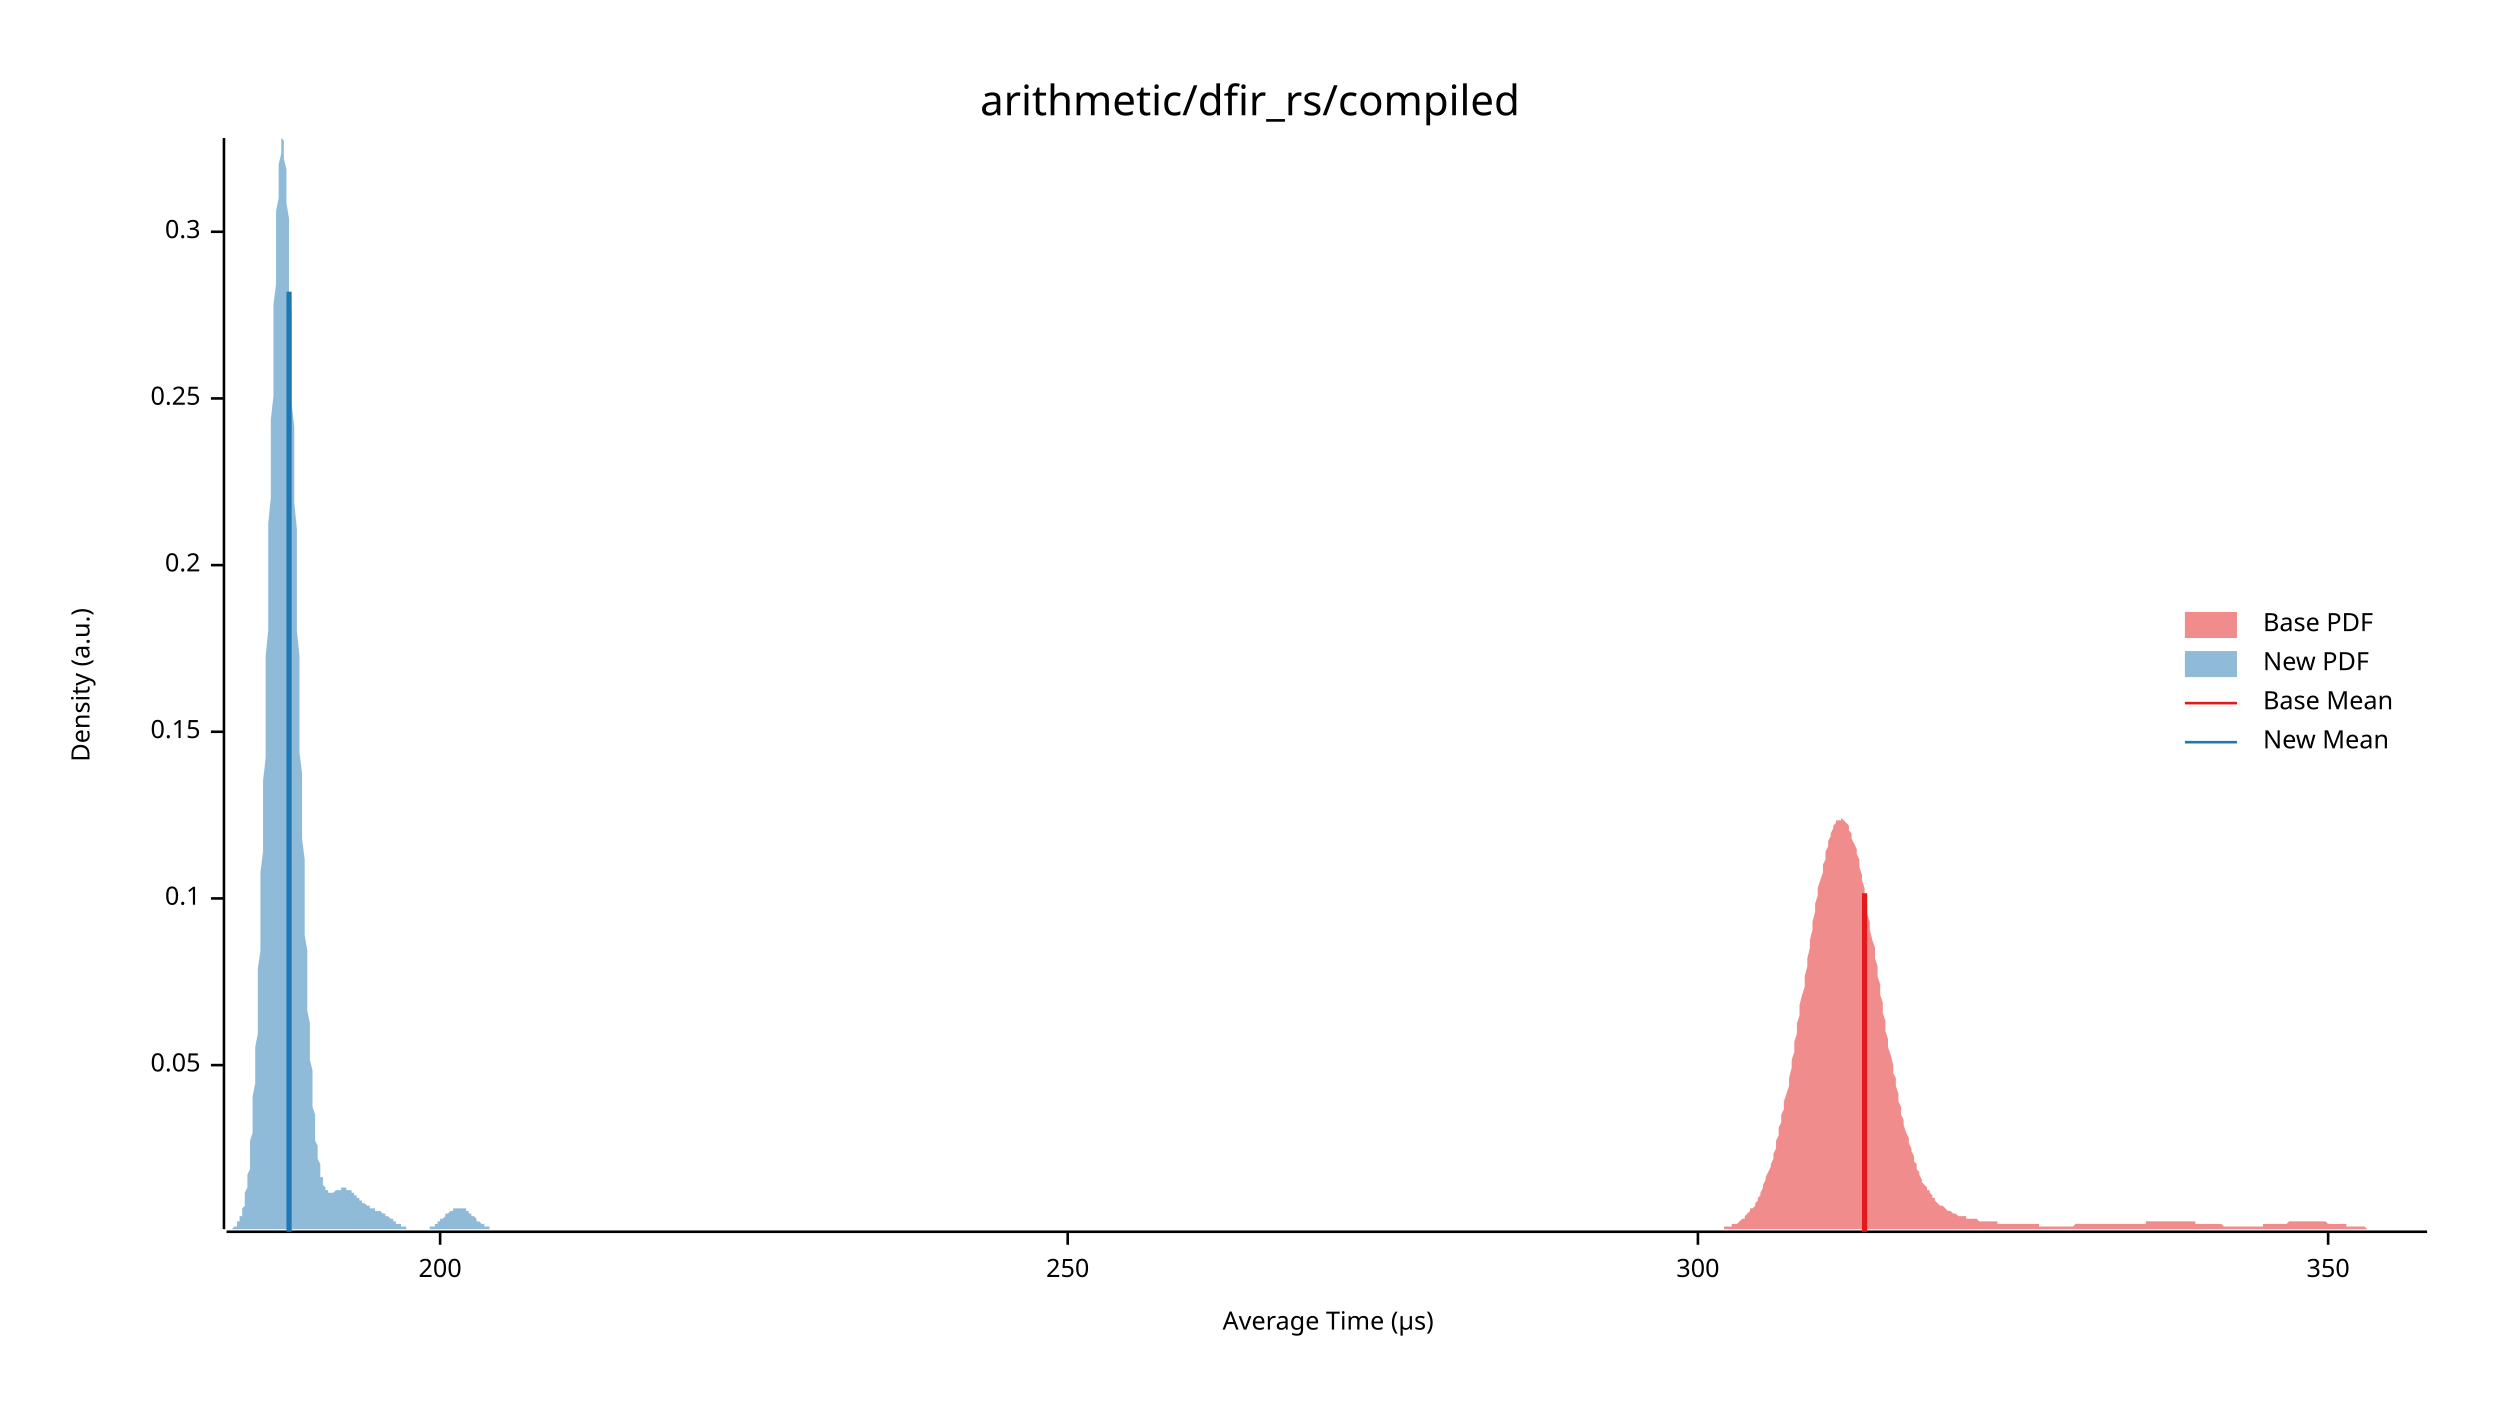
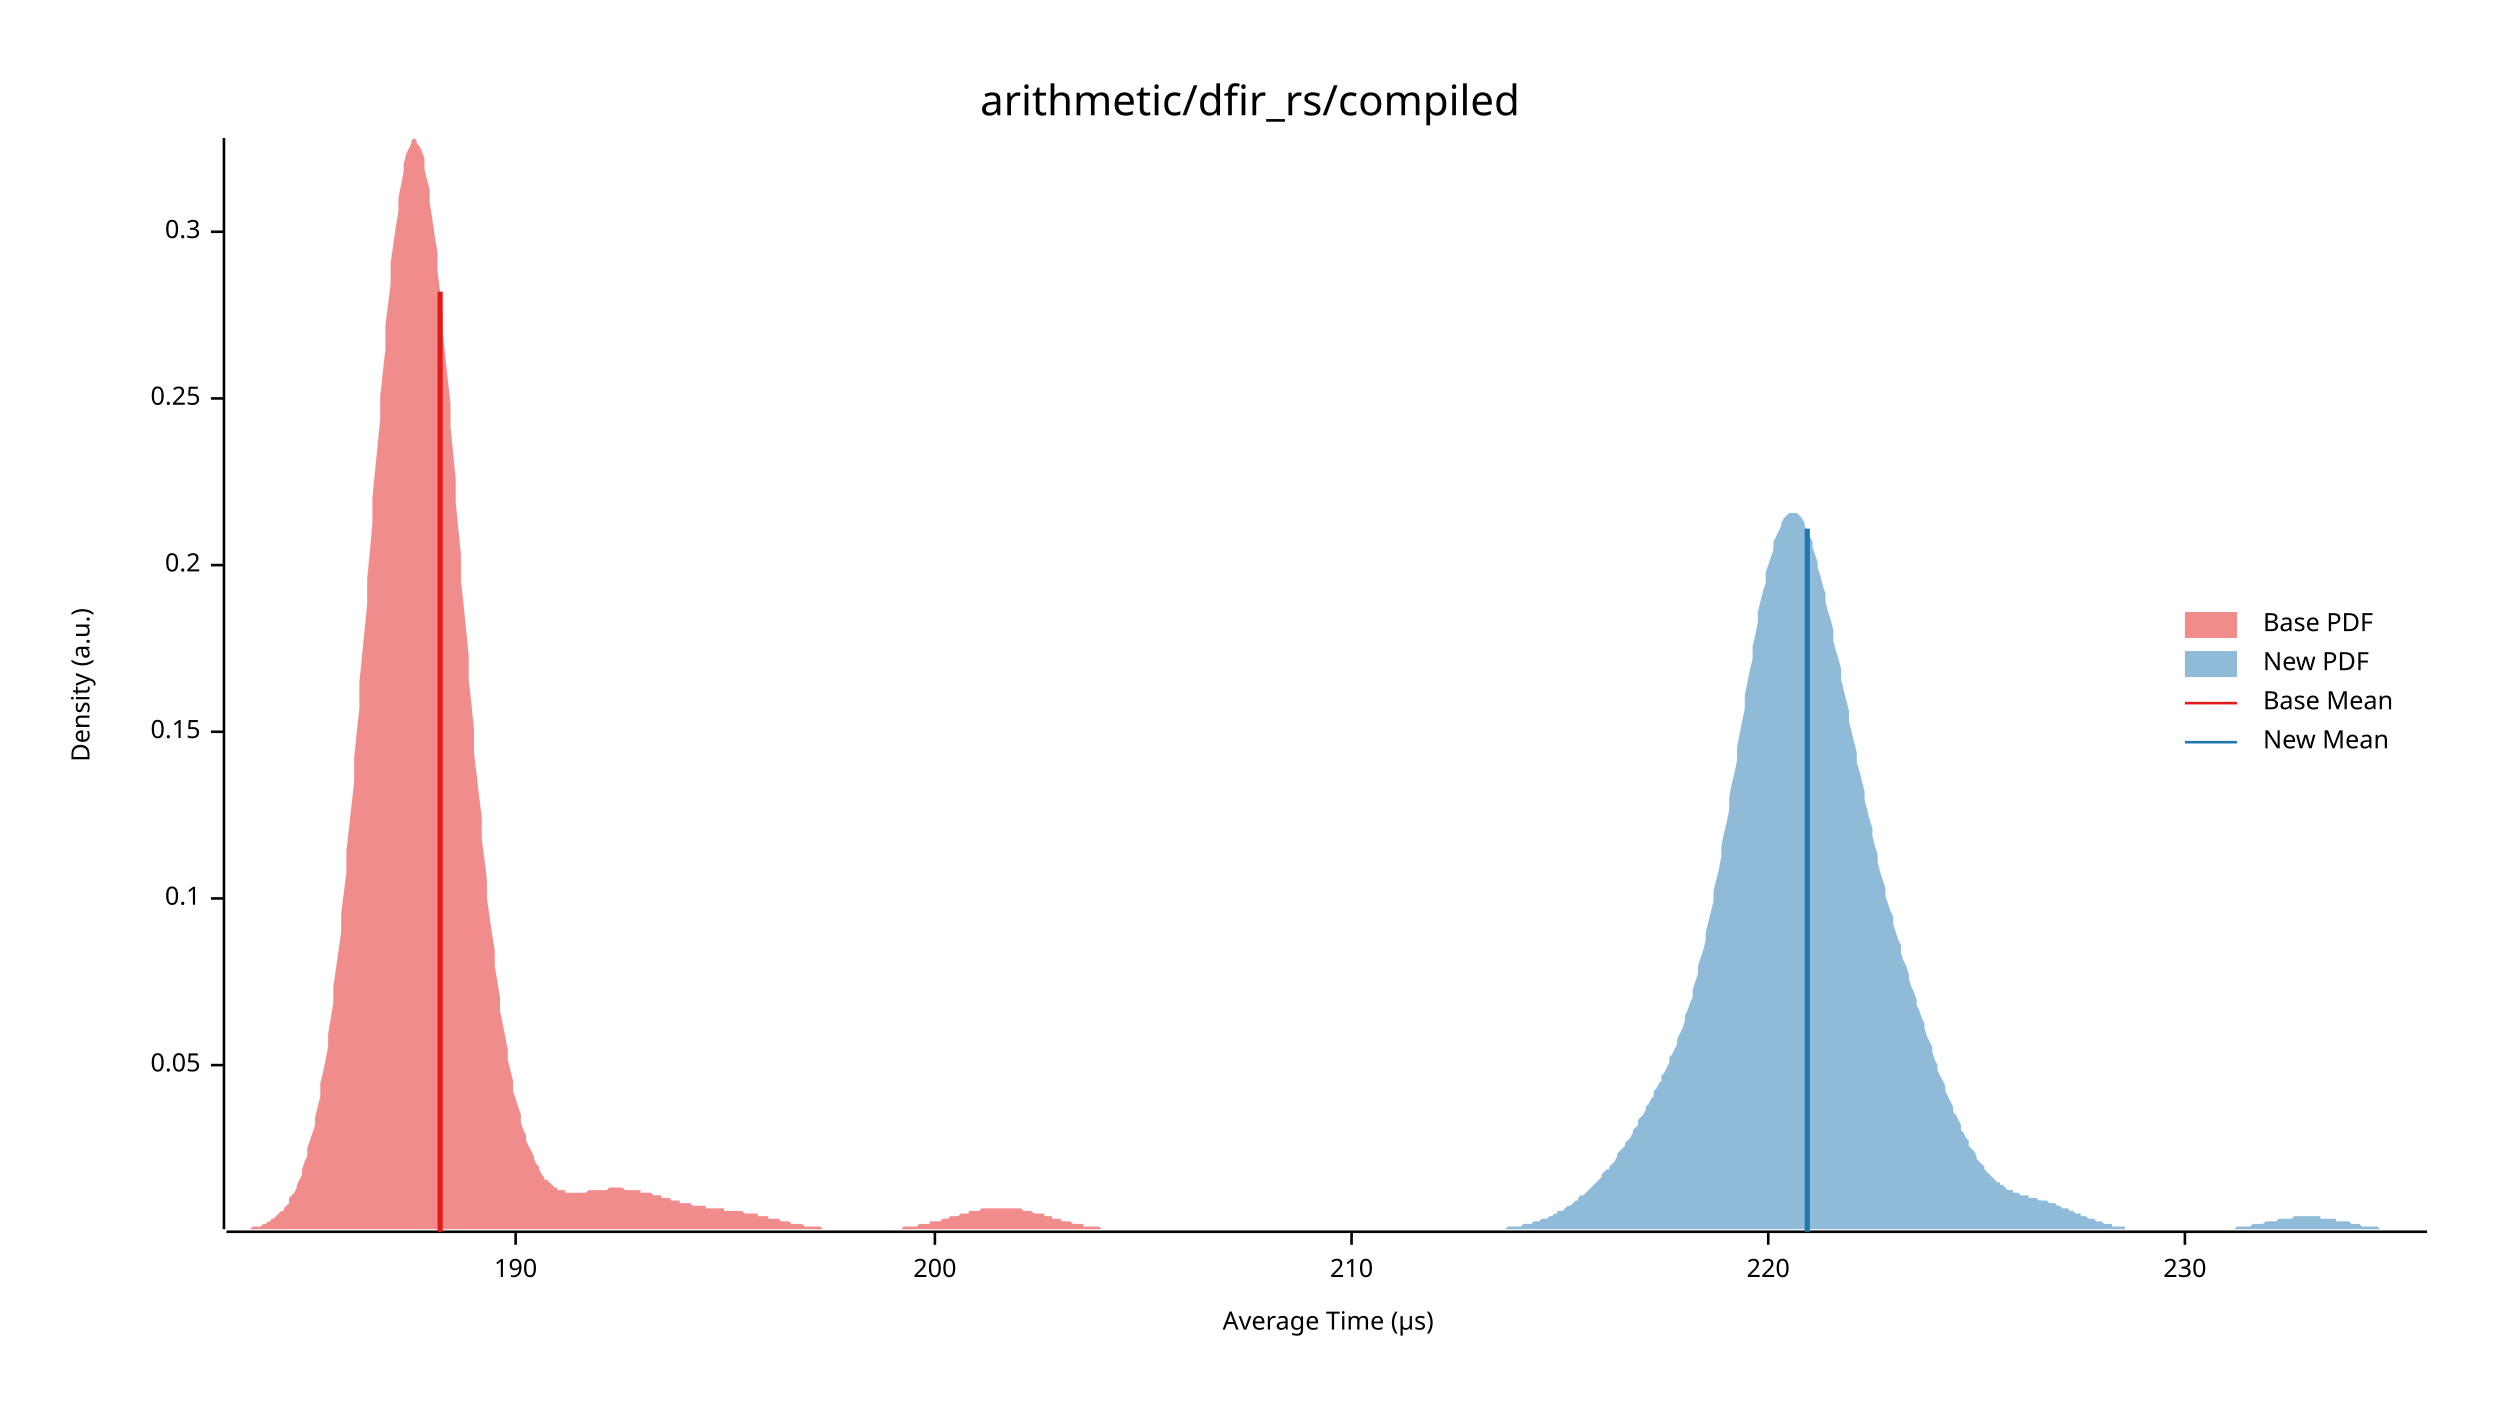
<svg xmlns="http://www.w3.org/2000/svg" width="960" height="540" viewBox="0 0 960 540">
  <text x="480" y="32" dy="0.76em" text-anchor="middle" font-family="sans-serif" font-size="16.129" opacity="1" fill="#000000">
arithmetic/dfir_rs/compiled
</text>
  <text x="27" y="263" dy="0.76em" text-anchor="middle" font-family="sans-serif" font-size="9.677" opacity="1" fill="#000000" transform="rotate(270, 27, 263)">
Density (a.u.)
</text>
  <text x="510" y="513" dy="-0.5ex" text-anchor="middle" font-family="sans-serif" font-size="9.677" opacity="1" fill="#000000">
Average Time (µs)
</text>
  <polyline fill="none" opacity="1" stroke="#000000" stroke-width="1" points="86,53 86,472 " />
  <text x="77" y="409" dy="0.5ex" text-anchor="end" font-family="sans-serif" font-size="9.677" opacity="1" fill="#000000">
0.05
</text>
  <polyline fill="none" opacity="1" stroke="#000000" stroke-width="1" points="81,409 86,409 " />
  <text x="77" y="345" dy="0.5ex" text-anchor="end" font-family="sans-serif" font-size="9.677" opacity="1" fill="#000000">
0.1
</text>
  <polyline fill="none" opacity="1" stroke="#000000" stroke-width="1" points="81,345 86,345 " />
  <text x="77" y="281" dy="0.5ex" text-anchor="end" font-family="sans-serif" font-size="9.677" opacity="1" fill="#000000">
0.15
</text>
  <polyline fill="none" opacity="1" stroke="#000000" stroke-width="1" points="81,281 86,281 " />
  <text x="77" y="217" dy="0.5ex" text-anchor="end" font-family="sans-serif" font-size="9.677" opacity="1" fill="#000000">
0.2
</text>
  <polyline fill="none" opacity="1" stroke="#000000" stroke-width="1" points="81,217 86,217 " />
  <text x="77" y="153" dy="0.5ex" text-anchor="end" font-family="sans-serif" font-size="9.677" opacity="1" fill="#000000">
0.25
</text>
  <polyline fill="none" opacity="1" stroke="#000000" stroke-width="1" points="81,153 86,153 " />
  <text x="77" y="89" dy="0.5ex" text-anchor="end" font-family="sans-serif" font-size="9.677" opacity="1" fill="#000000">
0.3
</text>
  <polyline fill="none" opacity="1" stroke="#000000" stroke-width="1" points="81,89 86,89 " />
  <polyline fill="none" opacity="1" stroke="#000000" stroke-width="1" points="87,473 932,473 " />
-   <text x="169" y="483" dy="0.76em" text-anchor="middle" font-family="sans-serif" font-size="9.677" opacity="1" fill="#000000">
+   <text x="198" y="483" dy="0.76em" text-anchor="middle" font-family="sans-serif" font-size="9.677" opacity="1" fill="#000000">
+ 190
+ </text>
+   <polyline fill="none" opacity="1" stroke="#000000" stroke-width="1" points="198,473 198,478 " />
+   <text x="359" y="483" dy="0.76em" text-anchor="middle" font-family="sans-serif" font-size="9.677" opacity="1" fill="#000000">
200
</text>
-   <polyline fill="none" opacity="1" stroke="#000000" stroke-width="1" points="169,473 169,478 " />
-   <text x="410" y="483" dy="0.76em" text-anchor="middle" font-family="sans-serif" font-size="9.677" opacity="1" fill="#000000">
- 250
+   <polyline fill="none" opacity="1" stroke="#000000" stroke-width="1" points="359,473 359,478 " />
+   <text x="519" y="483" dy="0.76em" text-anchor="middle" font-family="sans-serif" font-size="9.677" opacity="1" fill="#000000">
+ 210
</text>
-   <polyline fill="none" opacity="1" stroke="#000000" stroke-width="1" points="410,473 410,478 " />
-   <text x="652" y="483" dy="0.76em" text-anchor="middle" font-family="sans-serif" font-size="9.677" opacity="1" fill="#000000">
- 300
+   <polyline fill="none" opacity="1" stroke="#000000" stroke-width="1" points="519,473 519,478 " />
+   <text x="679" y="483" dy="0.76em" text-anchor="middle" font-family="sans-serif" font-size="9.677" opacity="1" fill="#000000">
+ 220
</text>
-   <polyline fill="none" opacity="1" stroke="#000000" stroke-width="1" points="652,473 652,478 " />
-   <text x="894" y="483" dy="0.76em" text-anchor="middle" font-family="sans-serif" font-size="9.677" opacity="1" fill="#000000">
- 350
+   <polyline fill="none" opacity="1" stroke="#000000" stroke-width="1" points="679,473 679,478 " />
+   <text x="839" y="483" dy="0.76em" text-anchor="middle" font-family="sans-serif" font-size="9.677" opacity="1" fill="#000000">
+ 230
</text>
-   <polyline fill="none" opacity="1" stroke="#000000" stroke-width="1" points="894,473 894,478 " />
-   <polygon opacity="0.5" fill="#E31A1C" points="662,472 662,471 663,471 663,471 664,471 664,471 665,471 665,470 666,470 667,470 667,470 668,469 668,469 669,468 669,468 670,468 670,467 671,466 671,466 672,465 672,464 673,464 674,463 674,462 675,461 675,460 676,459 676,458 677,456 677,455 678,453 678,452 679,450 680,448 680,447 681,445 681,443 682,441 682,438 683,436 683,433 684,431 684,428 685,426 685,423 686,420 687,417 687,414 688,410 688,407 689,404 689,400 690,397 690,393 691,390 691,386 692,382 693,379 693,375 694,371 694,368 695,364 695,361 696,357 696,354 697,350 697,347 698,344 698,341 699,338 700,335 700,332 701,330 701,327 702,325 702,323 703,321 703,320 704,318 704,317 705,316 705,315 706,315 707,315 707,314 708,315 708,315 709,316 709,316 710,317 710,319 711,320 711,322 712,324 713,326 713,328 714,330 714,333 715,336 715,338 716,341 716,344 717,347 717,351 718,354 718,357 719,361 720,364 720,368 721,371 721,375 722,378 722,382 723,385 723,389 724,392 724,396 725,399 725,402 726,405 727,409 727,412 728,414 728,417 729,420 729,423 730,425 730,428 731,430 731,432 732,435 733,437 733,439 734,441 734,442 735,444 735,446 736,447 736,449 737,450 737,451 738,453 738,454 739,455 740,456 740,457 741,457 741,458 742,459 742,460 743,460 743,461 744,462 744,462 745,463 745,463 746,463 747,464 747,464 748,465 748,465 749,465 749,465 750,466 750,466 751,466 751,466 752,467 753,467 753,467 754,467 754,467 755,467 755,468 756,468 756,468 757,468 757,468 758,468 758,468 759,468 760,469 760,469 761,469 761,469 762,469 762,469 763,469 763,469 764,469 764,469 765,469 766,469 766,469 767,469 767,470 768,470 768,470 769,470 769,470 770,470 770,470 771,470 771,470 772,470 773,470 773,470 774,470 774,470 775,470 775,470 776,470 776,470 777,470 777,470 778,470 778,470 779,470 780,470 780,470 781,470 781,470 782,470 782,470 783,470 783,471 784,471 784,471 785,471 786,471 786,471 787,471 787,471 788,471 788,471 789,471 789,471 790,471 790,471 791,471 791,471 792,471 793,471 793,471 794,471 794,471 795,471 795,471 796,471 796,471 797,470 797,470 798,470 798,470 799,470 800,470 800,470 801,470 801,470 802,470 802,470 803,470 803,470 804,470 804,470 805,470 806,470 806,470 807,470 807,470 808,470 808,470 809,470 809,470 810,470 810,470 811,470 811,470 812,470 813,470 813,470 814,470 814,470 815,470 815,470 816,470 816,470 817,470 817,470 818,470 818,470 819,470 820,470 820,470 821,470 821,470 822,470 822,470 823,470 823,470 824,470 824,469 825,469 826,469 826,469 827,469 827,469 828,469 828,469 829,469 829,469 830,469 830,469 831,469 831,469 832,469 833,469 833,469 834,469 834,469 835,469 835,469 836,469 836,469 837,469 837,469 838,469 838,469 839,469 840,469 840,469 841,469 841,469 842,469 842,469 843,469 843,470 844,470 844,470 845,470 846,470 846,470 847,470 847,470 848,470 848,470 849,470 849,470 850,470 850,470 851,470 851,470 852,470 853,470 853,470 854,471 854,471 855,471 855,471 856,471 856,471 857,471 857,471 858,471 859,471 859,471 860,471 860,471 861,471 861,471 862,471 862,471 863,471 863,471 864,471 864,471 865,471 866,471 866,471 867,471 867,471 868,471 868,471 869,471 869,470 870,470 870,470 871,470 871,470 872,470 873,470 873,470 874,470 874,470 875,470 875,470 876,470 876,470 877,470 877,470 878,470 879,469 879,469 880,469 880,469 881,469 881,469 882,469 882,469 883,469 883,469 884,469 884,469 885,469 886,469 886,469 887,469 887,469 888,469 888,469 889,469 889,469 890,469 890,469 891,469 891,469 892,469 893,469 893,469 894,470 894,470 895,470 895,470 896,470 896,470 897,470 897,470 898,470 899,470 899,470 900,470 900,470 901,470 901,471 902,471 902,471 903,471 903,471 904,471 904,471 905,471 906,471 906,471 907,471 907,471 908,471 908,471 909,472 909,472 910,472 910,472 911,472 911,472 912,472 913,472 913,472 914,472 914,472 915,472 915,472 916,472 916,472 917,472 917,472 918,472 919,472 919,472 920,472 920,472 921,472 921,472 922,472 922,472 923,472 923,472 924,472 924,472 925,472 926,472 926,472 927,472 927,472 928,472 928,472 929,472 929,472 930,472 930,472 931,472 932,472 932,472 662,472 " />
-   <polygon opacity="0.5" fill="#1F78B4" points="87,472 87,472 87,472 87,472 87,472 88,472 88,472 88,472 88,472 88,472 89,472 89,472 89,472 89,472 90,471 90,471 90,471 90,471 90,471 91,471 91,470 91,470 91,470 91,469 92,469 92,468 92,468 92,467 93,467 93,466 93,465 93,465 93,464 94,463 94,462 94,460 94,459 94,458 95,456 95,455 95,453 95,451 96,449 96,446 96,444 96,441 96,438 97,435 97,432 97,428 97,425 97,421 98,416 98,412 98,407 98,402 99,397 99,391 99,385 99,379 99,372 100,365 100,358 100,351 100,343 100,335 101,327 101,318 101,309 101,300 102,291 102,281 102,272 102,262 102,252 103,242 103,232 103,222 103,211 103,201 104,191 104,181 104,171 104,161 105,152 105,143 105,134 105,125 105,117 106,109 106,101 106,94 106,87 106,81 107,76 107,71 107,66 107,63 108,59 108,57 108,55 108,54 108,53 109,54 109,55 109,56 109,58 109,61 110,65 110,69 110,73 110,78 111,84 111,91 111,97 111,104 111,112 112,120 112,128 112,137 112,146 112,155 113,164 113,174 113,184 113,193 114,203 114,213 114,223 114,232 114,242 115,252 115,261 115,270 115,280 115,289 116,297 116,306 116,314 116,322 117,330 117,338 117,345 117,352 117,359 118,365 118,371 118,377 118,383 118,388 119,393 119,398 119,403 119,407 120,411 120,415 120,419 120,422 120,425 121,428 121,431 121,433 121,436 121,438 122,440 122,442 122,444 122,445 123,447 123,448 123,449 123,451 123,452 124,452 124,453 124,454 124,455 124,455 125,456 125,456 125,457 125,457 126,457 126,457 126,458 126,458 126,458 127,458 127,458 127,458 127,458 127,458 128,458 128,458 128,458 128,458 129,457 129,457 129,457 129,457 129,457 130,457 130,457 130,457 130,457 130,457 131,457 131,456 131,456 131,456 132,456 132,456 132,456 132,456 132,456 133,456 133,456 133,457 133,457 133,457 134,457 134,457 134,457 134,457 135,457 135,458 135,458 135,458 135,458 136,458 136,458 136,459 136,459 136,459 137,459 137,459 137,460 137,460 138,460 138,460 138,460 138,461 138,461 139,461 139,461 139,461 139,462 139,462 140,462 140,462 140,462 140,462 141,463 141,463 141,463 141,463 141,463 142,463 142,463 142,463 142,464 142,464 143,464 143,464 143,464 143,464 144,464 144,464 144,464 144,464 144,465 145,465 145,465 145,465 145,465 145,465 146,465 146,465 146,465 146,465 147,466 147,466 147,466 147,466 147,466 148,466 148,466 148,466 148,467 148,467 149,467 149,467 149,467 149,467 150,468 150,468 150,468 150,468 150,468 151,468 151,469 151,469 151,469 151,469 152,469 152,469 152,469 152,470 153,470 153,470 153,470 153,470 153,470 154,470 154,471 154,471 154,471 154,471 155,471 155,471 155,471 155,471 156,471 156,472 156,472 156,472 156,472 157,472 157,472 157,472 157,472 157,472 158,472 158,472 158,472 158,472 159,472 159,472 159,472 159,472 159,472 160,472 160,472 160,472 160,472 160,472 161,472 161,472 161,472 161,472 162,472 162,472 162,472 162,472 162,472 163,472 163,472 163,472 163,472 163,472 164,472 164,472 164,472 164,472 165,472 165,472 165,471 165,471 165,471 166,471 166,471 166,471 166,471 166,471 167,471 167,470 167,470 167,470 168,470 168,470 168,470 168,469 168,469 169,469 169,469 169,469 169,469 169,468 170,468 170,468 170,468 170,468 171,467 171,467 171,467 171,467 171,466 172,466 172,466 172,466 172,466 172,466 173,465 173,465 173,465 173,465 174,465 174,465 174,464 174,464 174,464 175,464 175,464 175,464 175,464 175,464 176,464 176,464 176,464 176,464 177,464 177,464 177,464 177,464 177,464 178,464 178,464 178,464 178,464 178,464 179,464 179,465 179,465 179,465 180,465 180,465 180,465 180,465 180,466 181,466 181,466 181,466 181,466 181,467 182,467 182,467 182,467 182,467 183,468 183,468 183,468 183,468 183,469 184,469 184,469 184,469 184,469 184,469 185,470 185,470 185,470 185,470 186,470 186,470 186,471 186,471 186,471 187,471 187,471 187,471 187,471 187,471 188,471 188,472 188,472 188,472 189,472 189,472 189,472 189,472 189,472 190,472 190,472 190,472 190,472 190,472 191,472 191,472 191,472 191,472 192,472 192,472 192,472 192,472 192,472 193,472 193,472 193,472 193,472 193,472 193,472 87,472 " />
-   <polyline fill="none" opacity="1" stroke="#E31A1C" stroke-width="2" points="716,473 716,343 " />
-   <polyline fill="none" opacity="1" stroke="#1F78B4" stroke-width="2" points="111,473 111,112 " />
+   <polyline fill="none" opacity="1" stroke="#000000" stroke-width="1" points="839,473 839,478 " />
+   <polygon opacity="0.5" fill="#E31A1C" points="87,472 87,472 88,472 89,472 89,472 90,472 91,472 91,472 92,472 93,472 94,472 94,472 95,472 96,472 96,472 97,471 98,471 99,471 99,471 100,471 101,470 101,470 102,470 103,469 104,469 104,468 105,468 106,467 106,467 107,466 108,465 109,465 109,464 110,463 111,462 111,460 112,459 113,458 114,456 114,455 115,453 116,451 116,449 117,446 118,444 118,441 119,438 120,435 121,432 121,429 122,425 123,421 123,416 124,412 125,407 126,402 126,397 127,391 128,385 128,379 129,372 130,365 131,358 131,351 132,343 133,335 133,327 134,318 135,309 136,300 136,291 137,281 138,272 138,262 139,252 140,242 141,232 141,222 142,212 143,201 143,191 144,181 145,171 146,161 146,152 147,143 148,134 148,125 149,117 150,109 150,101 151,94 152,87 153,81 153,76 154,71 155,66 155,63 156,59 157,57 158,55 158,54 159,53 160,54 160,55 161,56 162,58 163,61 163,65 164,69 165,73 165,78 166,84 167,91 168,97 168,104 169,112 170,120 170,128 171,137 172,146 173,155 173,164 174,174 175,184 175,193 176,203 177,213 177,223 178,232 179,242 180,252 180,261 181,270 182,280 182,289 183,297 184,306 185,314 185,322 186,330 187,338 187,345 188,352 189,359 190,365 190,371 191,377 192,383 192,388 193,393 194,398 195,403 195,407 196,411 197,415 197,419 198,422 199,425 200,428 200,431 201,434 202,436 202,438 203,440 204,442 205,444 205,445 206,447 207,448 207,449 208,451 209,452 209,453 210,453 211,454 212,455 212,455 213,456 214,456 214,457 215,457 216,457 217,457 217,458 218,458 219,458 219,458 220,458 221,458 222,458 222,458 223,458 224,458 224,458 225,458 226,457 227,457 227,457 228,457 229,457 229,457 230,457 231,457 232,457 232,457 233,457 234,456 234,456 235,456 236,456 236,456 237,456 238,456 239,456 239,456 240,457 241,457 241,457 242,457 243,457 244,457 244,457 245,457 246,457 246,458 247,458 248,458 249,458 249,458 250,458 251,459 251,459 252,459 253,459 254,459 254,460 255,460 256,460 256,460 257,460 258,461 259,461 259,461 260,461 261,461 261,462 262,462 263,462 264,462 264,462 265,462 266,463 266,463 267,463 268,463 268,463 269,463 270,463 271,463 271,464 272,464 273,464 273,464 274,464 275,464 276,464 276,464 277,464 278,464 278,465 279,465 280,465 281,465 281,465 282,465 283,465 283,465 284,465 285,465 286,466 286,466 287,466 288,466 288,466 289,466 290,466 291,466 291,467 292,467 293,467 293,467 294,467 295,467 295,468 296,468 297,468 298,468 298,468 299,468 300,469 300,469 301,469 302,469 303,469 303,469 304,470 305,470 305,470 306,470 307,470 308,470 308,470 309,471 310,471 310,471 311,471 312,471 313,471 313,471 314,471 315,471 315,471 316,472 317,472 318,472 318,472 319,472 320,472 320,472 321,472 322,472 323,472 323,472 324,472 325,472 325,472 326,472 327,472 327,472 328,472 329,472 330,472 330,472 331,472 332,472 332,472 333,472 334,472 335,472 335,472 336,472 337,472 337,472 338,472 339,472 340,472 340,472 341,472 342,472 342,472 343,472 344,472 345,472 345,472 346,472 347,471 347,471 348,471 349,471 350,471 350,471 351,471 352,471 352,471 353,470 354,470 354,470 355,470 356,470 357,470 357,469 358,469 359,469 359,469 360,469 361,469 362,468 362,468 363,468 364,468 364,468 365,467 366,467 367,467 367,467 368,467 369,466 369,466 370,466 371,466 372,466 372,465 373,465 374,465 374,465 375,465 376,465 377,464 377,464 378,464 379,464 379,464 380,464 381,464 382,464 382,464 383,464 384,464 384,464 385,464 386,464 386,464 387,464 388,464 389,464 389,464 390,464 391,464 391,464 392,464 393,465 394,465 394,465 395,465 396,465 396,465 397,466 398,466 399,466 399,466 400,466 401,466 401,467 402,467 403,467 404,467 404,468 405,468 406,468 406,468 407,468 408,469 409,469 409,469 410,469 411,469 411,469 412,470 413,470 413,470 414,470 415,470 416,470 416,471 417,471 418,471 418,471 419,471 420,471 421,471 421,471 422,471 423,472 423,472 424,472 425,472 426,472 426,472 427,472 428,472 428,472 429,472 430,472 431,472 431,472 432,472 433,472 433,472 434,472 435,472 436,472 436,472 437,472 438,472 438,472 439,472 440,472 441,472 441,472 441,472 87,472 " />
+   <polygon opacity="0.5" fill="#1F78B4" points="561,472 562,472 563,472 563,472 564,472 565,472 566,472 566,472 567,472 568,472 569,472 569,472 570,472 571,472 572,472 572,472 573,472 574,472 575,472 575,472 576,472 577,472 578,472 578,472 579,471 580,471 580,471 581,471 582,471 583,471 583,471 584,471 585,470 586,470 586,470 587,470 588,470 589,469 589,469 590,469 591,469 592,468 592,468 593,468 594,468 595,467 595,467 596,467 597,466 598,466 598,465 599,465 600,465 601,464 601,464 602,463 603,463 604,462 604,462 605,461 606,461 606,460 607,459 608,459 609,458 609,458 610,457 611,456 612,455 612,455 613,454 614,453 615,452 615,451 616,450 617,449 618,449 618,448 619,447 620,446 621,444 621,443 622,442 623,441 624,440 624,439 625,438 626,437 627,435 627,434 628,433 629,432 629,430 630,429 631,428 632,426 632,425 633,424 634,422 635,421 635,419 636,418 637,416 638,415 638,413 639,412 640,410 641,408 641,406 642,405 643,403 644,401 644,399 645,397 646,395 647,392 647,390 648,388 649,385 650,383 650,380 651,377 652,374 652,371 653,368 654,365 655,361 655,358 656,354 657,350 658,346 658,342 659,338 660,334 661,329 661,325 662,320 663,316 664,311 664,306 665,301 666,297 667,292 667,287 668,282 669,277 670,272 670,267 671,262 672,257 673,253 673,248 674,244 675,239 675,235 676,231 677,227 678,224 678,220 679,217 680,214 681,211 681,208 682,206 683,204 684,202 684,201 685,199 686,198 687,197 687,197 688,197 689,197 690,197 690,197 691,198 692,199 693,201 693,202 694,204 695,206 696,208 696,210 697,213 698,216 698,218 699,221 700,225 701,228 701,231 702,235 703,238 704,242 704,246 705,250 706,253 707,257 707,261 708,265 709,269 710,273 710,277 711,281 712,285 713,289 713,293 714,296 715,300 716,304 716,307 717,311 718,315 719,318 719,321 720,325 721,328 721,331 722,335 723,338 724,341 724,344 725,347 726,350 727,352 727,355 728,358 729,361 730,363 730,366 731,369 732,371 733,374 733,376 734,379 735,381 736,384 736,386 737,388 738,391 739,393 739,395 740,398 741,400 742,402 742,404 743,407 744,409 744,411 745,413 746,415 747,417 747,419 748,421 749,423 750,425 750,427 751,428 752,430 753,432 753,434 754,435 755,437 756,438 756,440 757,441 758,442 759,444 759,445 760,446 761,447 762,448 762,449 763,450 764,451 765,452 765,452 766,453 767,454 768,454 768,455 769,455 770,456 770,456 771,457 772,457 773,457 773,458 774,458 775,458 776,459 776,459 777,459 778,459 779,459 779,460 780,460 781,460 782,460 782,460 783,461 784,461 785,461 785,461 786,461 787,462 788,462 788,462 789,462 790,463 791,463 791,463 792,464 793,464 793,464 794,464 795,465 796,465 796,465 797,466 798,466 799,466 799,467 800,467 801,467 802,468 802,468 803,468 804,468 805,469 805,469 806,469 807,469 808,470 808,470 809,470 810,470 811,470 811,471 812,471 813,471 814,471 814,471 815,471 816,471 816,472 817,472 818,472 819,472 819,472 820,472 821,472 822,472 822,472 823,472 824,472 825,472 825,472 826,472 827,472 828,472 828,472 829,472 830,472 831,472 831,472 832,472 833,472 834,472 834,472 835,472 836,472 837,472 837,472 838,472 839,472 839,472 840,472 841,472 842,472 842,472 843,472 844,472 845,472 845,472 846,472 847,472 848,472 848,472 849,472 850,472 851,472 851,472 852,472 853,472 854,472 854,472 855,472 856,472 857,472 857,472 858,472 859,471 860,471 860,471 861,471 862,471 862,471 863,471 864,471 865,470 865,470 866,470 867,470 868,470 868,470 869,470 870,469 871,469 871,469 872,469 873,469 874,469 874,469 875,468 876,468 877,468 877,468 878,468 879,468 880,468 880,468 881,467 882,467 883,467 883,467 884,467 885,467 885,467 886,467 887,467 888,467 888,467 889,467 890,467 891,467 891,468 892,468 893,468 894,468 894,468 895,468 896,468 897,468 897,469 898,469 899,469 900,469 900,469 901,469 902,469 903,470 903,470 904,470 905,470 906,470 906,470 907,471 908,471 908,471 909,471 910,471 911,471 911,471 912,471 913,471 914,472 914,472 915,472 916,472 917,472 917,472 918,472 919,472 920,472 920,472 921,472 922,472 923,472 923,472 924,472 925,472 926,472 926,472 927,472 928,472 929,472 929,472 930,472 931,472 932,472 932,472 561,472 " />
+   <polyline fill="none" opacity="1" stroke="#E31A1C" stroke-width="2" points="169,473 169,112 " />
+   <polyline fill="none" opacity="1" stroke="#1F78B4" stroke-width="2" points="694,473 694,203 " />
  <text x="869" y="235" dy="0.76em" text-anchor="start" font-family="sans-serif" font-size="9.677" opacity="1" fill="#000000">
Base PDF
</text>
  <text x="869" y="250" dy="0.76em" text-anchor="start" font-family="sans-serif" font-size="9.677" opacity="1" fill="#000000">
New PDF
</text>
  <text x="869" y="265" dy="0.76em" text-anchor="start" font-family="sans-serif" font-size="9.677" opacity="1" fill="#000000">
Base Mean
</text>
  <text x="869" y="280" dy="0.76em" text-anchor="start" font-family="sans-serif" font-size="9.677" opacity="1" fill="#000000">
New Mean
</text>
  <rect x="839" y="235" width="20" height="10" opacity="0.5" fill="#E31A1C" stroke="none" />
  <rect x="839" y="250" width="20" height="10" opacity="0.5" fill="#1F78B4" stroke="none" />
  <polyline fill="none" opacity="1" stroke="#E31A1C" stroke-width="1" points="839,270 859,270 " />
  <polyline fill="none" opacity="1" stroke="#1F78B4" stroke-width="1" points="839,285 859,285 " />
</svg>
